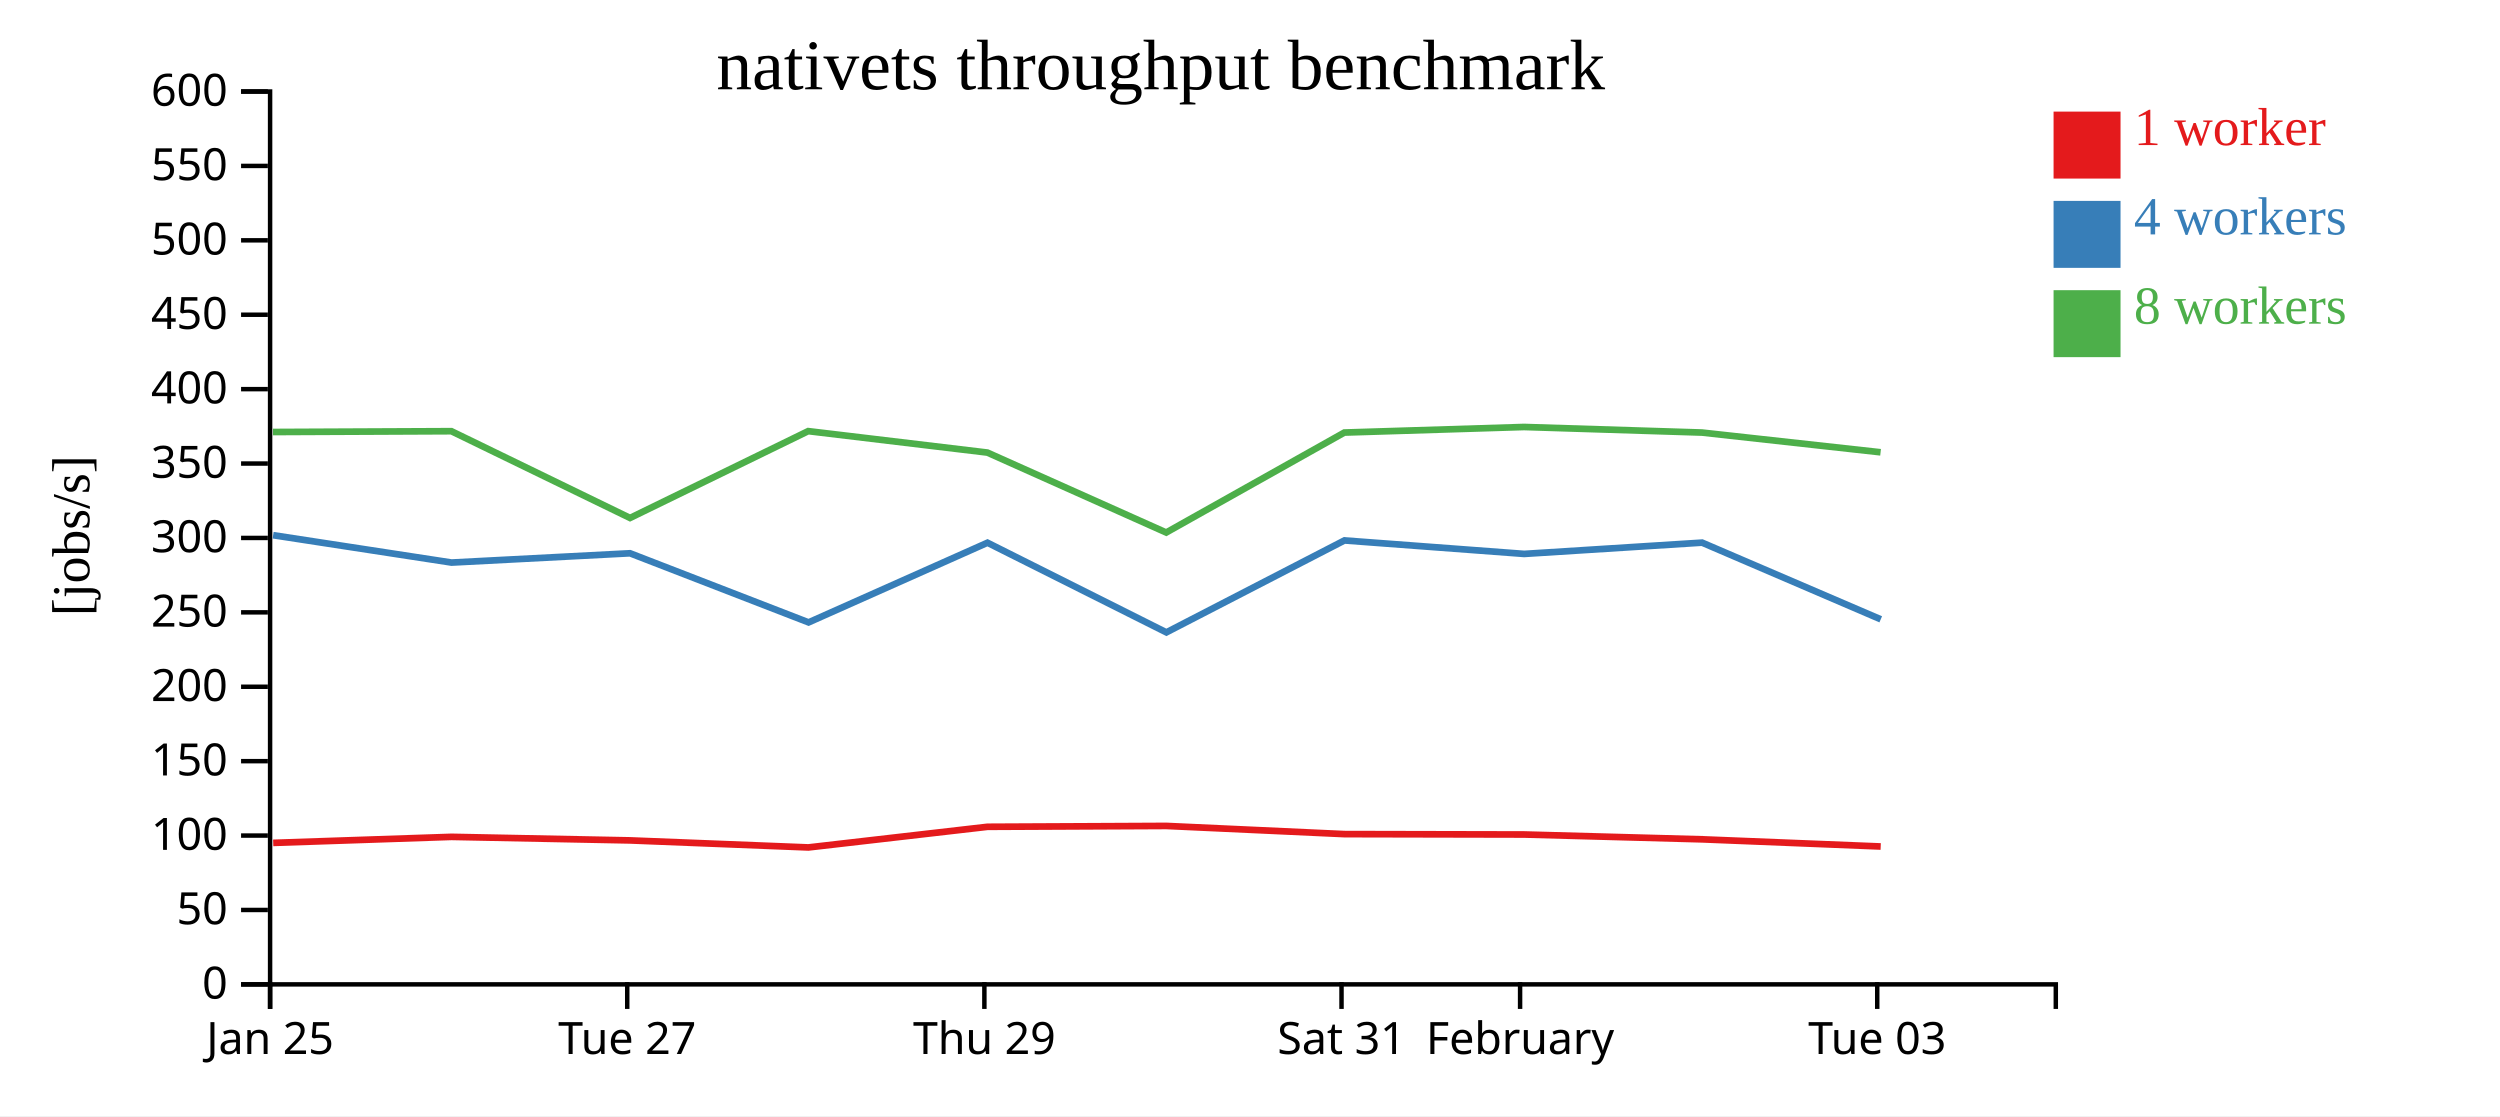
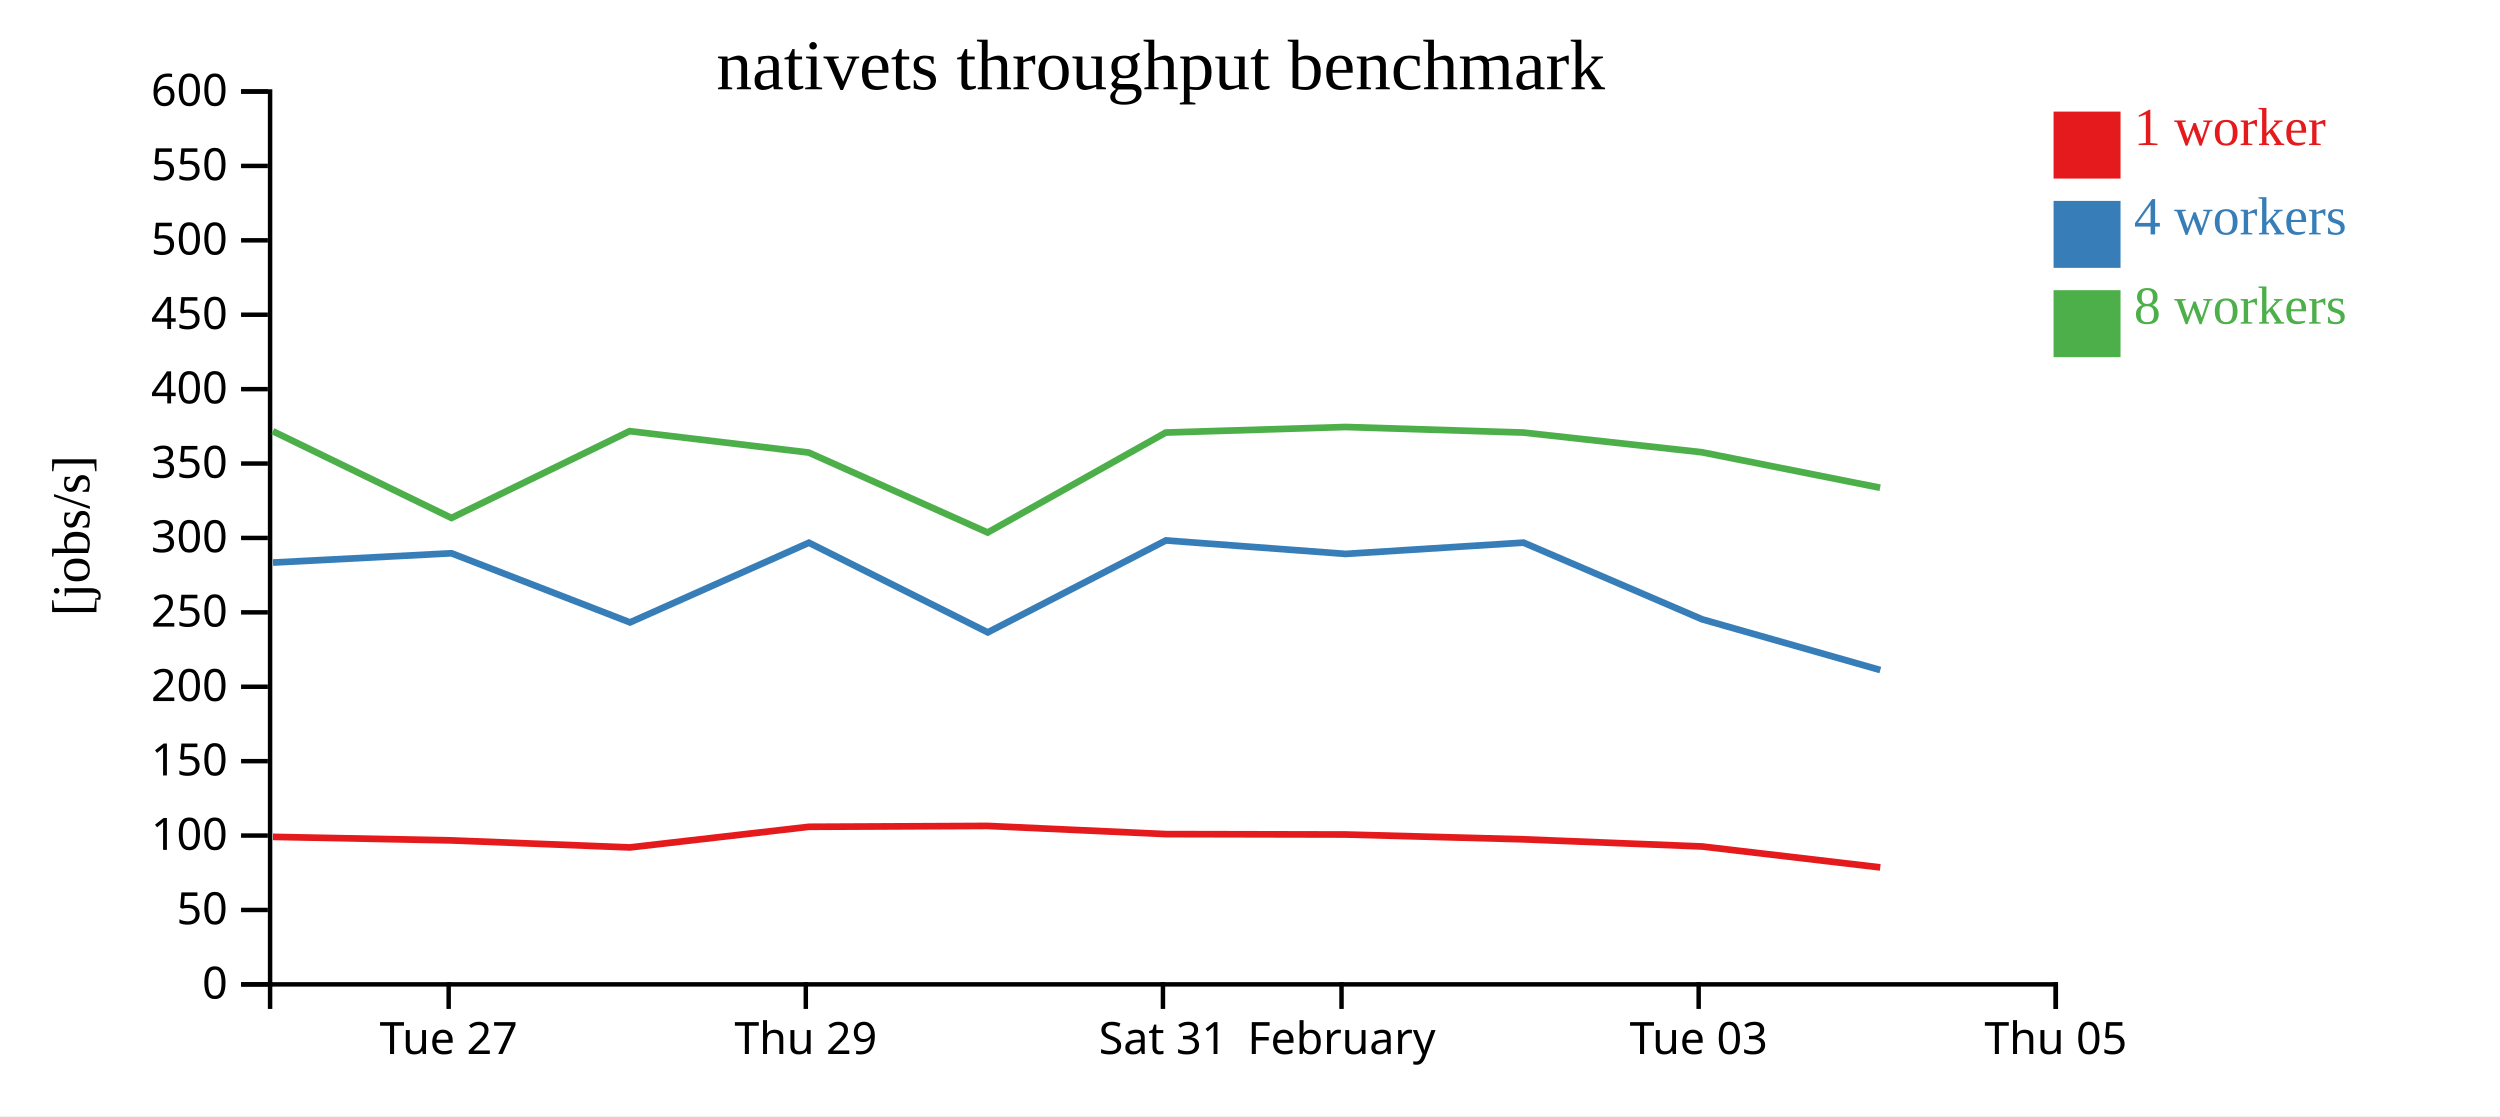
<svg xmlns="http://www.w3.org/2000/svg" width="560" height="250">
  <rect width="100%" height="100%" fill="white" />
  <g transform="translate(60,20)">
    <g transform="translate(0,200)" fill="none" font-size="10" font-family="sans-serif" text-anchor="middle">
      <path class="domain" stroke="currentColor" d="M0.5,6V0.5H400.5V6" />
-       <g class="tick" opacity="1" transform="translate(0.5,0)">
-         <line stroke="currentColor" y2="6" />
-         <text fill="currentColor" y="9" dy="0.71em">Jan 25</text>
-       </g>
-       <g class="tick" opacity="1" transform="translate(80.5,0)">
+       <g class="tick" opacity="1" transform="translate(40.5,0)">
        <line stroke="currentColor" y2="6" />
        <text fill="currentColor" y="9" dy="0.71em">Tue 27</text>
      </g>
-       <g class="tick" opacity="1" transform="translate(160.5,0)">
+       <g class="tick" opacity="1" transform="translate(120.5,0)">
        <line stroke="currentColor" y2="6" />
        <text fill="currentColor" y="9" dy="0.71em">Thu 29</text>
      </g>
-       <g class="tick" opacity="1" transform="translate(240.5,0)">
+       <g class="tick" opacity="1" transform="translate(200.5,0)">
        <line stroke="currentColor" y2="6" />
        <text fill="currentColor" y="9" dy="0.71em">Sat 31</text>
      </g>
-       <g class="tick" opacity="1" transform="translate(280.5,0)">
+       <g class="tick" opacity="1" transform="translate(240.5,0)">
        <line stroke="currentColor" y2="6" />
        <text fill="currentColor" y="9" dy="0.71em">February</text>
      </g>
-       <g class="tick" opacity="1" transform="translate(360.5,0)">
+       <g class="tick" opacity="1" transform="translate(320.5,0)">
        <line stroke="currentColor" y2="6" />
        <text fill="currentColor" y="9" dy="0.71em">Tue 03</text>
+       </g>
+       <g class="tick" opacity="1" transform="translate(400.5,0)">
+         <line stroke="currentColor" y2="6" />
+         <text fill="currentColor" y="9" dy="0.71em">Thu 05</text>
      </g>
    </g>
    <g fill="none" font-size="10" font-family="sans-serif" text-anchor="end">
      <path class="domain" stroke="currentColor" d="M-6,200.5H0.5V0.5H-6" />
      <g class="tick" opacity="1" transform="translate(0,200.5)">
        <line stroke="currentColor" x2="-6" />
        <text fill="currentColor" x="-9" dy="0.32em">0</text>
      </g>
      <g class="tick" opacity="1" transform="translate(0,183.8333)">
        <line stroke="currentColor" x2="-6" />
        <text fill="currentColor" x="-9" dy="0.32em">50</text>
      </g>
      <g class="tick" opacity="1" transform="translate(0,167.1667)">
        <line stroke="currentColor" x2="-6" />
        <text fill="currentColor" x="-9" dy="0.32em">100</text>
      </g>
      <g class="tick" opacity="1" transform="translate(0,150.5)">
        <line stroke="currentColor" x2="-6" />
        <text fill="currentColor" x="-9" dy="0.32em">150</text>
      </g>
      <g class="tick" opacity="1" transform="translate(0,133.8333)">
        <line stroke="currentColor" x2="-6" />
        <text fill="currentColor" x="-9" dy="0.32em">200</text>
      </g>
      <g class="tick" opacity="1" transform="translate(0,117.1667)">
        <line stroke="currentColor" x2="-6" />
        <text fill="currentColor" x="-9" dy="0.32em">250</text>
      </g>
      <g class="tick" opacity="1" transform="translate(0,100.5)">
        <line stroke="currentColor" x2="-6" />
        <text fill="currentColor" x="-9" dy="0.32em">300</text>
      </g>
      <g class="tick" opacity="1" transform="translate(0,83.83333)">
        <line stroke="currentColor" x2="-6" />
        <text fill="currentColor" x="-9" dy="0.32em">350</text>
      </g>
      <g class="tick" opacity="1" transform="translate(0,67.16667)">
        <line stroke="currentColor" x2="-6" />
        <text fill="currentColor" x="-9" dy="0.32em">400</text>
      </g>
      <g class="tick" opacity="1" transform="translate(0,50.5)">
        <line stroke="currentColor" x2="-6" />
        <text fill="currentColor" x="-9" dy="0.32em">450</text>
      </g>
      <g class="tick" opacity="1" transform="translate(0,33.83333)">
        <line stroke="currentColor" x2="-6" />
        <text fill="currentColor" x="-9" dy="0.32em">500</text>
      </g>
      <g class="tick" opacity="1" transform="translate(0,17.16667)">
        <line stroke="currentColor" x2="-6" />
        <text fill="currentColor" x="-9" dy="0.32em">550</text>
      </g>
      <g class="tick" opacity="1" transform="translate(0,0.5)">
        <line stroke="currentColor" x2="-6" />
        <text fill="currentColor" x="-9" dy="0.32em">600</text>
      </g>
    </g>
    <text text-anchor="middle" style="font-size: 12px" transform="rotate(-90)" y="-40" x="-100">[jobs/s]</text>
    <text text-anchor="middle" style="font-size: 16px" y="0" x="200">nativets throughput benchmark</text>
-     <path class="line" fill="none" stroke="#e41a1c" stroke-width="1.5" d="M1.196,168.805L41.142,167.457L81.124,168.249L121.078,169.826L161.196,165.203L201.235,165.008L241.157,166.841L281.425,166.93L321.273,168.009L361.278,169.613" />
-     <path class="line" fill="none" stroke="#377eb8" stroke-width="1.5" d="M1.181,99.885L41.146,106.015L81.129,103.934L121.123,119.417L161.197,101.57L201.264,121.652L241.155,101.059L281.419,104.077L321.269,101.551L361.286,118.729" />
-     <path class="line" fill="none" stroke="#4daf4a" stroke-width="1.5" d="M1.146,76.771L41.112,76.589L81.124,96.023L121.039,76.574L161.166,81.376L201.227,99.285L241.127,76.893L281.389,75.645L321.236,76.893L361.251,81.313" />
+     <path class="line" fill="none" stroke="#e41a1c" stroke-width="1.5" d="M1.142,167.457L41.124,168.249L81.078,169.826L121.196,165.203L161.235,165.008L201.157,166.841L241.425,166.93L281.273,168.009L321.278,169.613L361.177,174.3" />
+     <path class="line" fill="none" stroke="#377eb8" stroke-width="1.5" d="M1.146,106.015L41.129,103.934L81.123,119.417L121.197,101.57L161.264,121.652L201.155,101.059L241.419,104.077L281.269,101.551L321.286,118.729L361.19,130.092" />
+     <path class="line" fill="none" stroke="#4daf4a" stroke-width="1.5" d="M1.112,76.589L41.124,96.023L81.039,76.574L121.166,81.376L161.227,99.285L201.127,76.893L241.389,75.645L281.236,76.893L321.251,81.313L361.147,89.258" />
    <rect class="dot" x="400" y="5" width="15" height="15" style="fill: #e41a1c;" />
    <rect class="dot" x="400" y="25" width="15" height="15" style="fill: #377eb8;" />
    <rect class="dot" x="400" y="45" width="15" height="15" style="fill: #4daf4a;" />
    <text class="label" x="418" y="12.5" style="fill: #e41a1c; alignment-baseline: middle;" text-anchor="left">1 worker</text>
    <text class="label" x="418" y="32.5" style="fill: #377eb8; alignment-baseline: middle;" text-anchor="left">4 workers</text>
    <text class="label" x="418" y="52.5" style="fill: #4daf4a; alignment-baseline: middle;" text-anchor="left">8 workers</text>
  </g>
</svg>
